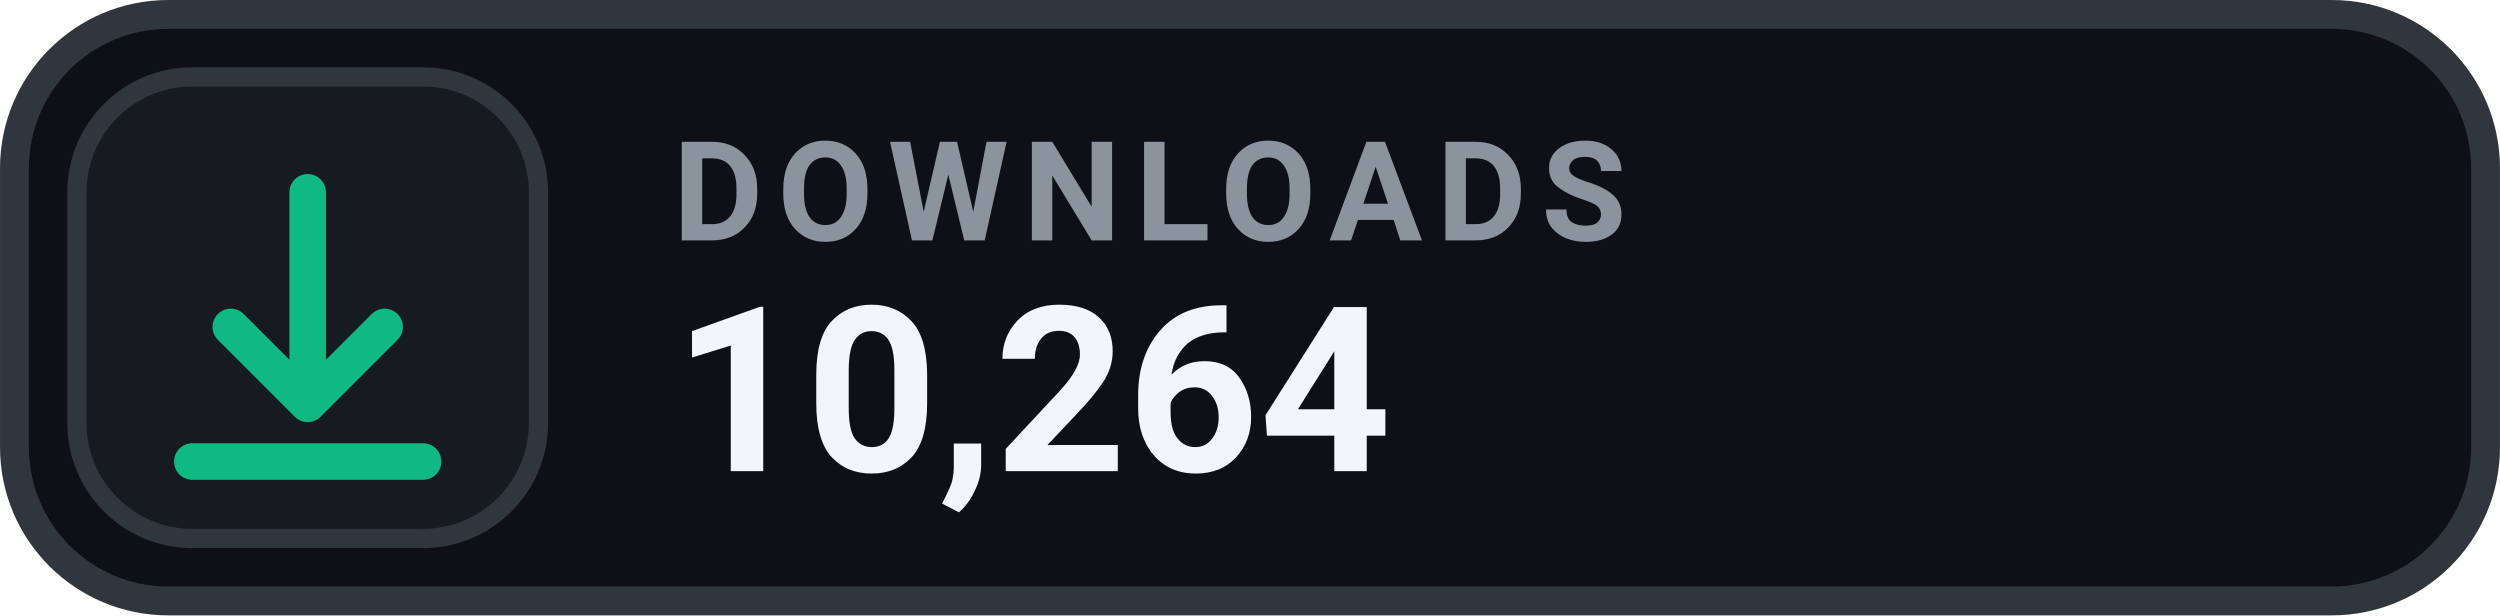
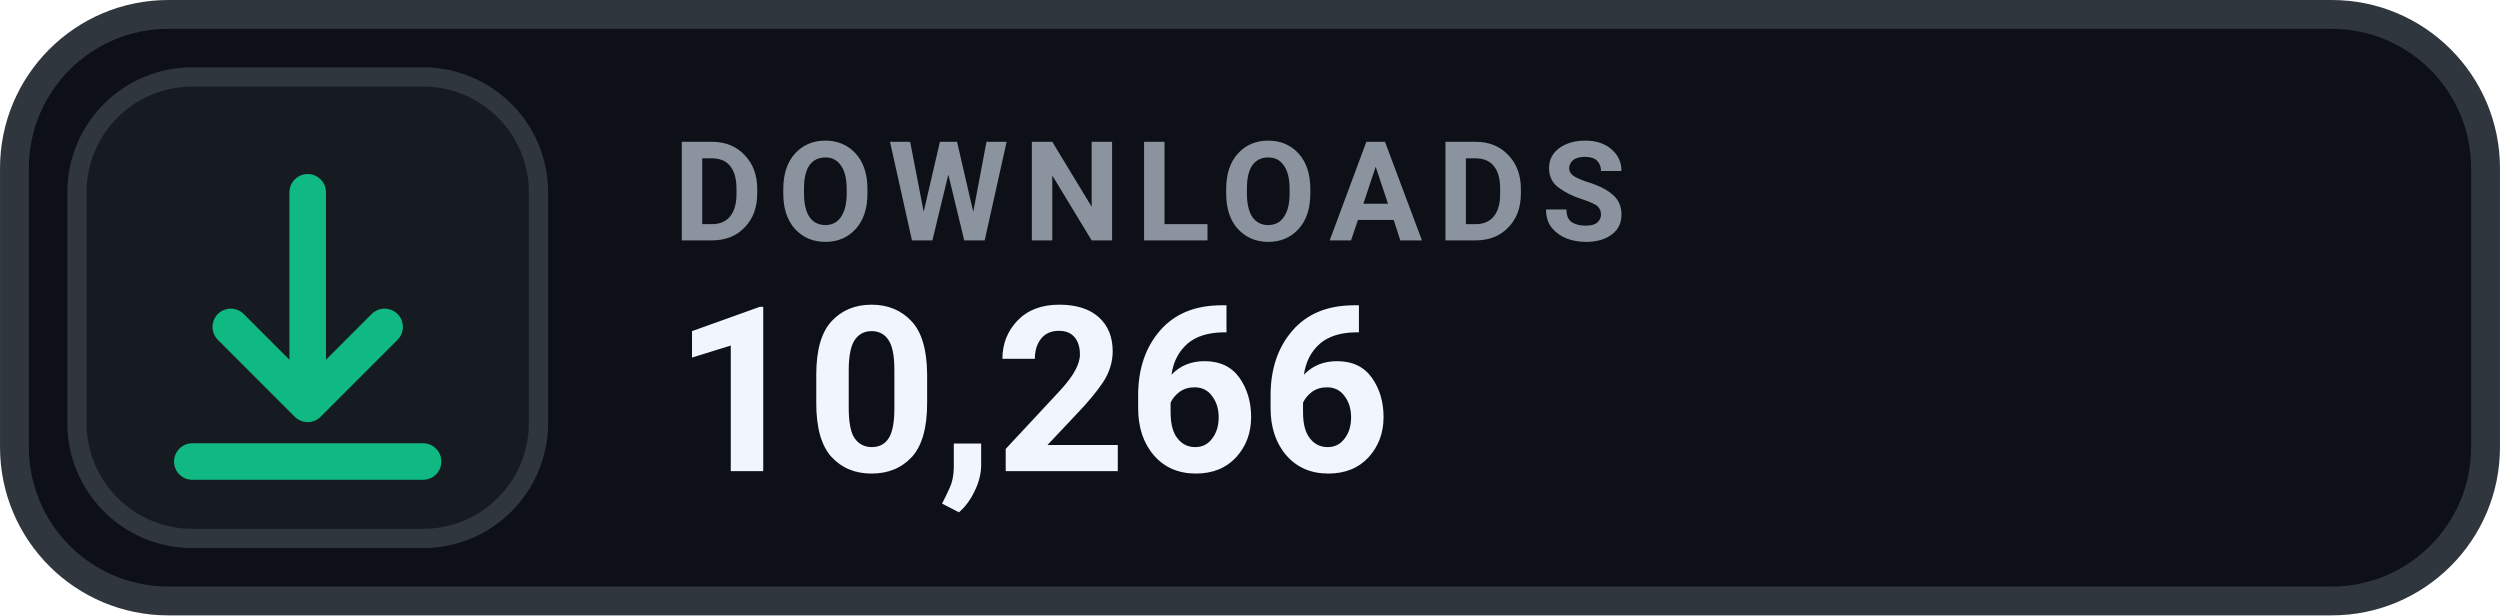
- <svg xmlns="http://www.w3.org/2000/svg" width="126" height="31.015" viewBox="0 0 130 32" role="img" aria-label="DOWNLOADS 10,264">
+ <svg xmlns="http://www.w3.org/2000/svg" width="126" height="31.015" viewBox="0 0 130 32" role="img" aria-label="DOWNLOADS 10,266">
  <rect x=".75" y=".75" width="128.5" height="30.5" rx="8" fill="#0D1117" stroke="#30363D" stroke-width="1.5" />
  <rect x="4" y="4" width="24" height="24" rx="6" fill="#161B22" stroke="#30363D" stroke-width="1" />
  <g transform="translate(16 16)" style="color:#10B981;">
    <path d="M0 -6 v11 m0 0 l4 -4 m-4 4 l-4 -4 M-6 8 h12" fill="none" stroke="currentColor" stroke-width="1.9" stroke-linecap="round" stroke-linejoin="round" />
  </g>
  <text x="35" y="12.5" fill="#8B949E" font-family="-apple-system,BlinkMacSystemFont,'Segoe UI',Roboto,Helvetica,Arial,sans-serif" font-size="7.2" font-weight="700" letter-spacing=".75">DOWNLOADS</text>
-   <text x="35" y="24.5" fill="#F0F6FC" font-family="-apple-system,BlinkMacSystemFont,'Segoe UI',Roboto,Helvetica,Arial,sans-serif" font-size="12" font-weight="700">10,264</text>
+   <text x="35" y="24.5" fill="#F0F6FC" font-family="-apple-system,BlinkMacSystemFont,'Segoe UI',Roboto,Helvetica,Arial,sans-serif" font-size="12" font-weight="700">10,266</text>
</svg>
